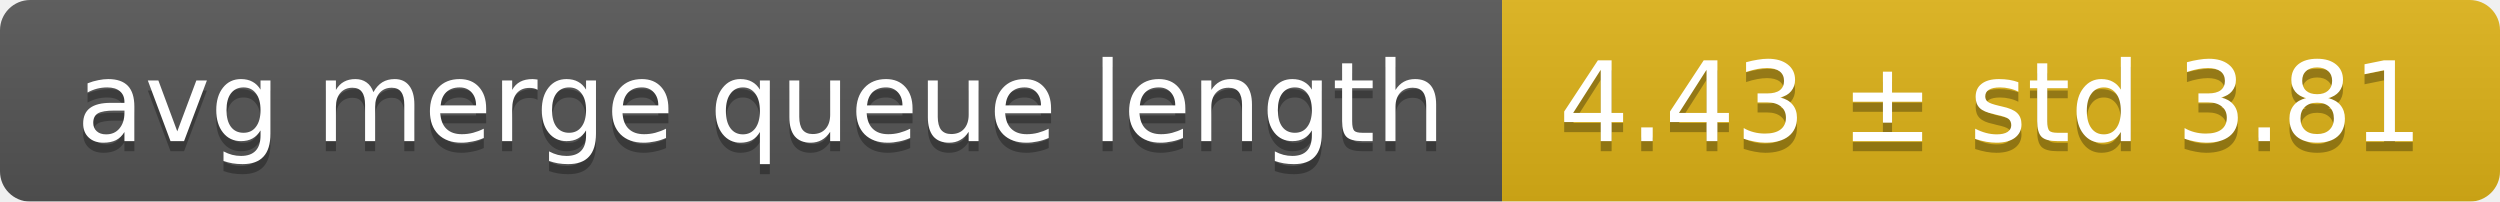
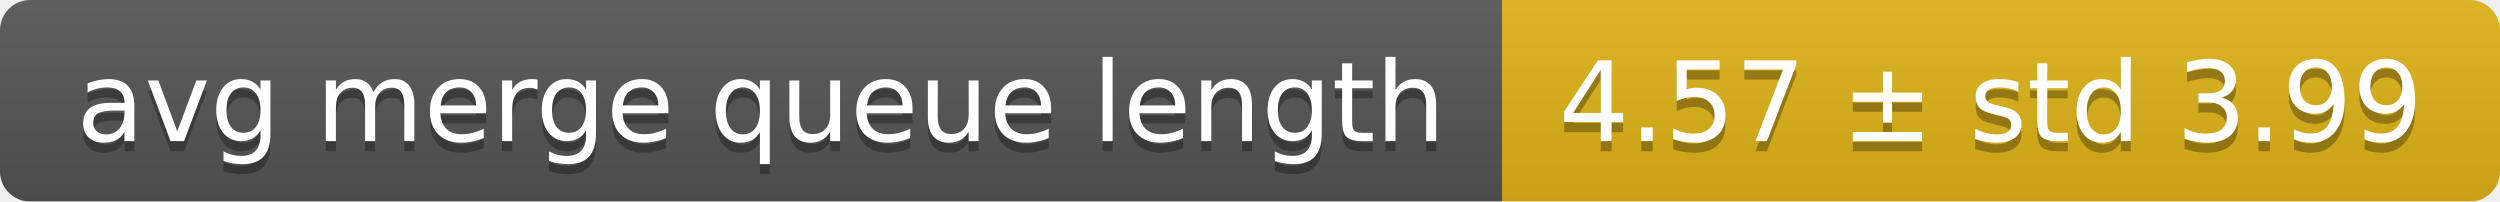
<svg xmlns="http://www.w3.org/2000/svg" width="248" height="20">
  <linearGradient id="smooth" x2="0" y2="100%">
    <stop offset="0" stop-color="#bbb" stop-opacity=".1" />
    <stop offset="1" stop-opacity=".1" />
  </linearGradient>
  <mask id="round">
    <rect width="248" height="20" rx="3" fill="#fff" />
  </mask>
  <g mask="url(#round)">
    <rect width="149" height="20" fill="#555" />
    <rect x="149" width="99" height="20" fill="#dfb317" />
    <rect width="248" height="20" fill="url(#smooth)" />
  </g>
  <g fill="#fff" text-anchor="middle" font-family="DejaVu Sans,Verdana,Geneva,sans-serif" font-size="11">
    <text x="75.5" y="15" fill="#010101" fill-opacity=".3">avg merge queue length</text>
    <text x="75.5" y="14">avg merge queue length</text>
-     <text x="197.5" y="15" fill="#010101" fill-opacity=".3">4.43 ± std 3.81</text>
-     <text x="197.5" y="14">4.43 ± std 3.81</text>
+     <text x="197.5" y="15" fill="#010101" fill-opacity=".3">4.57 ± std 3.99</text>
+     <text x="197.5" y="14">4.57 ± std 3.99</text>
  </g>
</svg>
